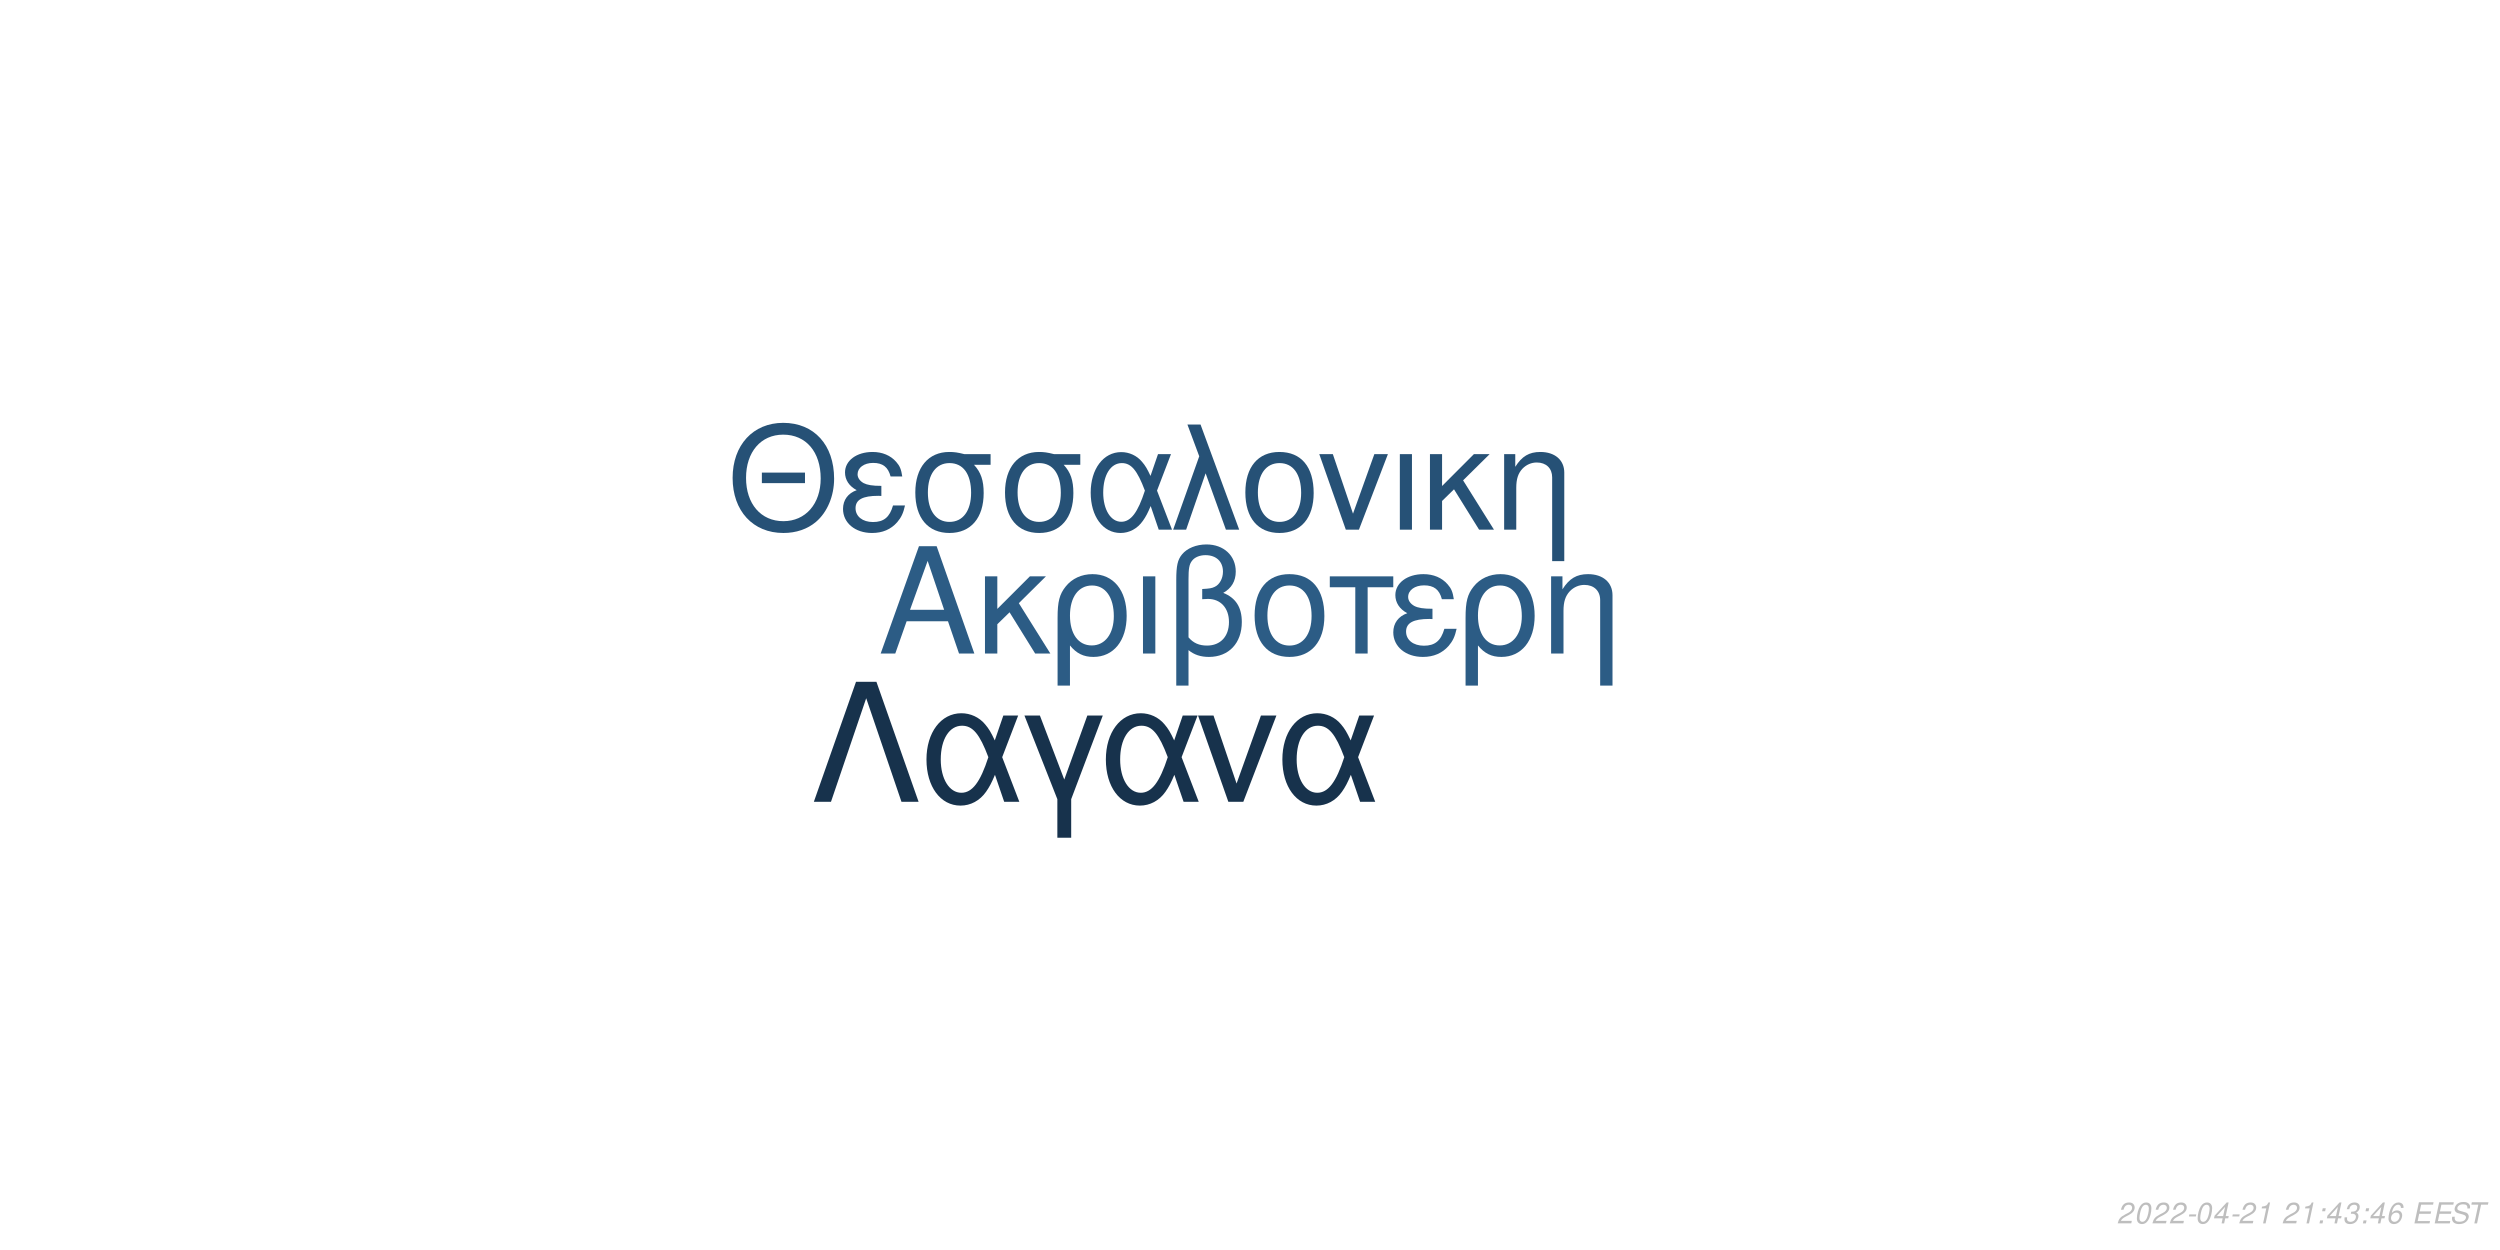
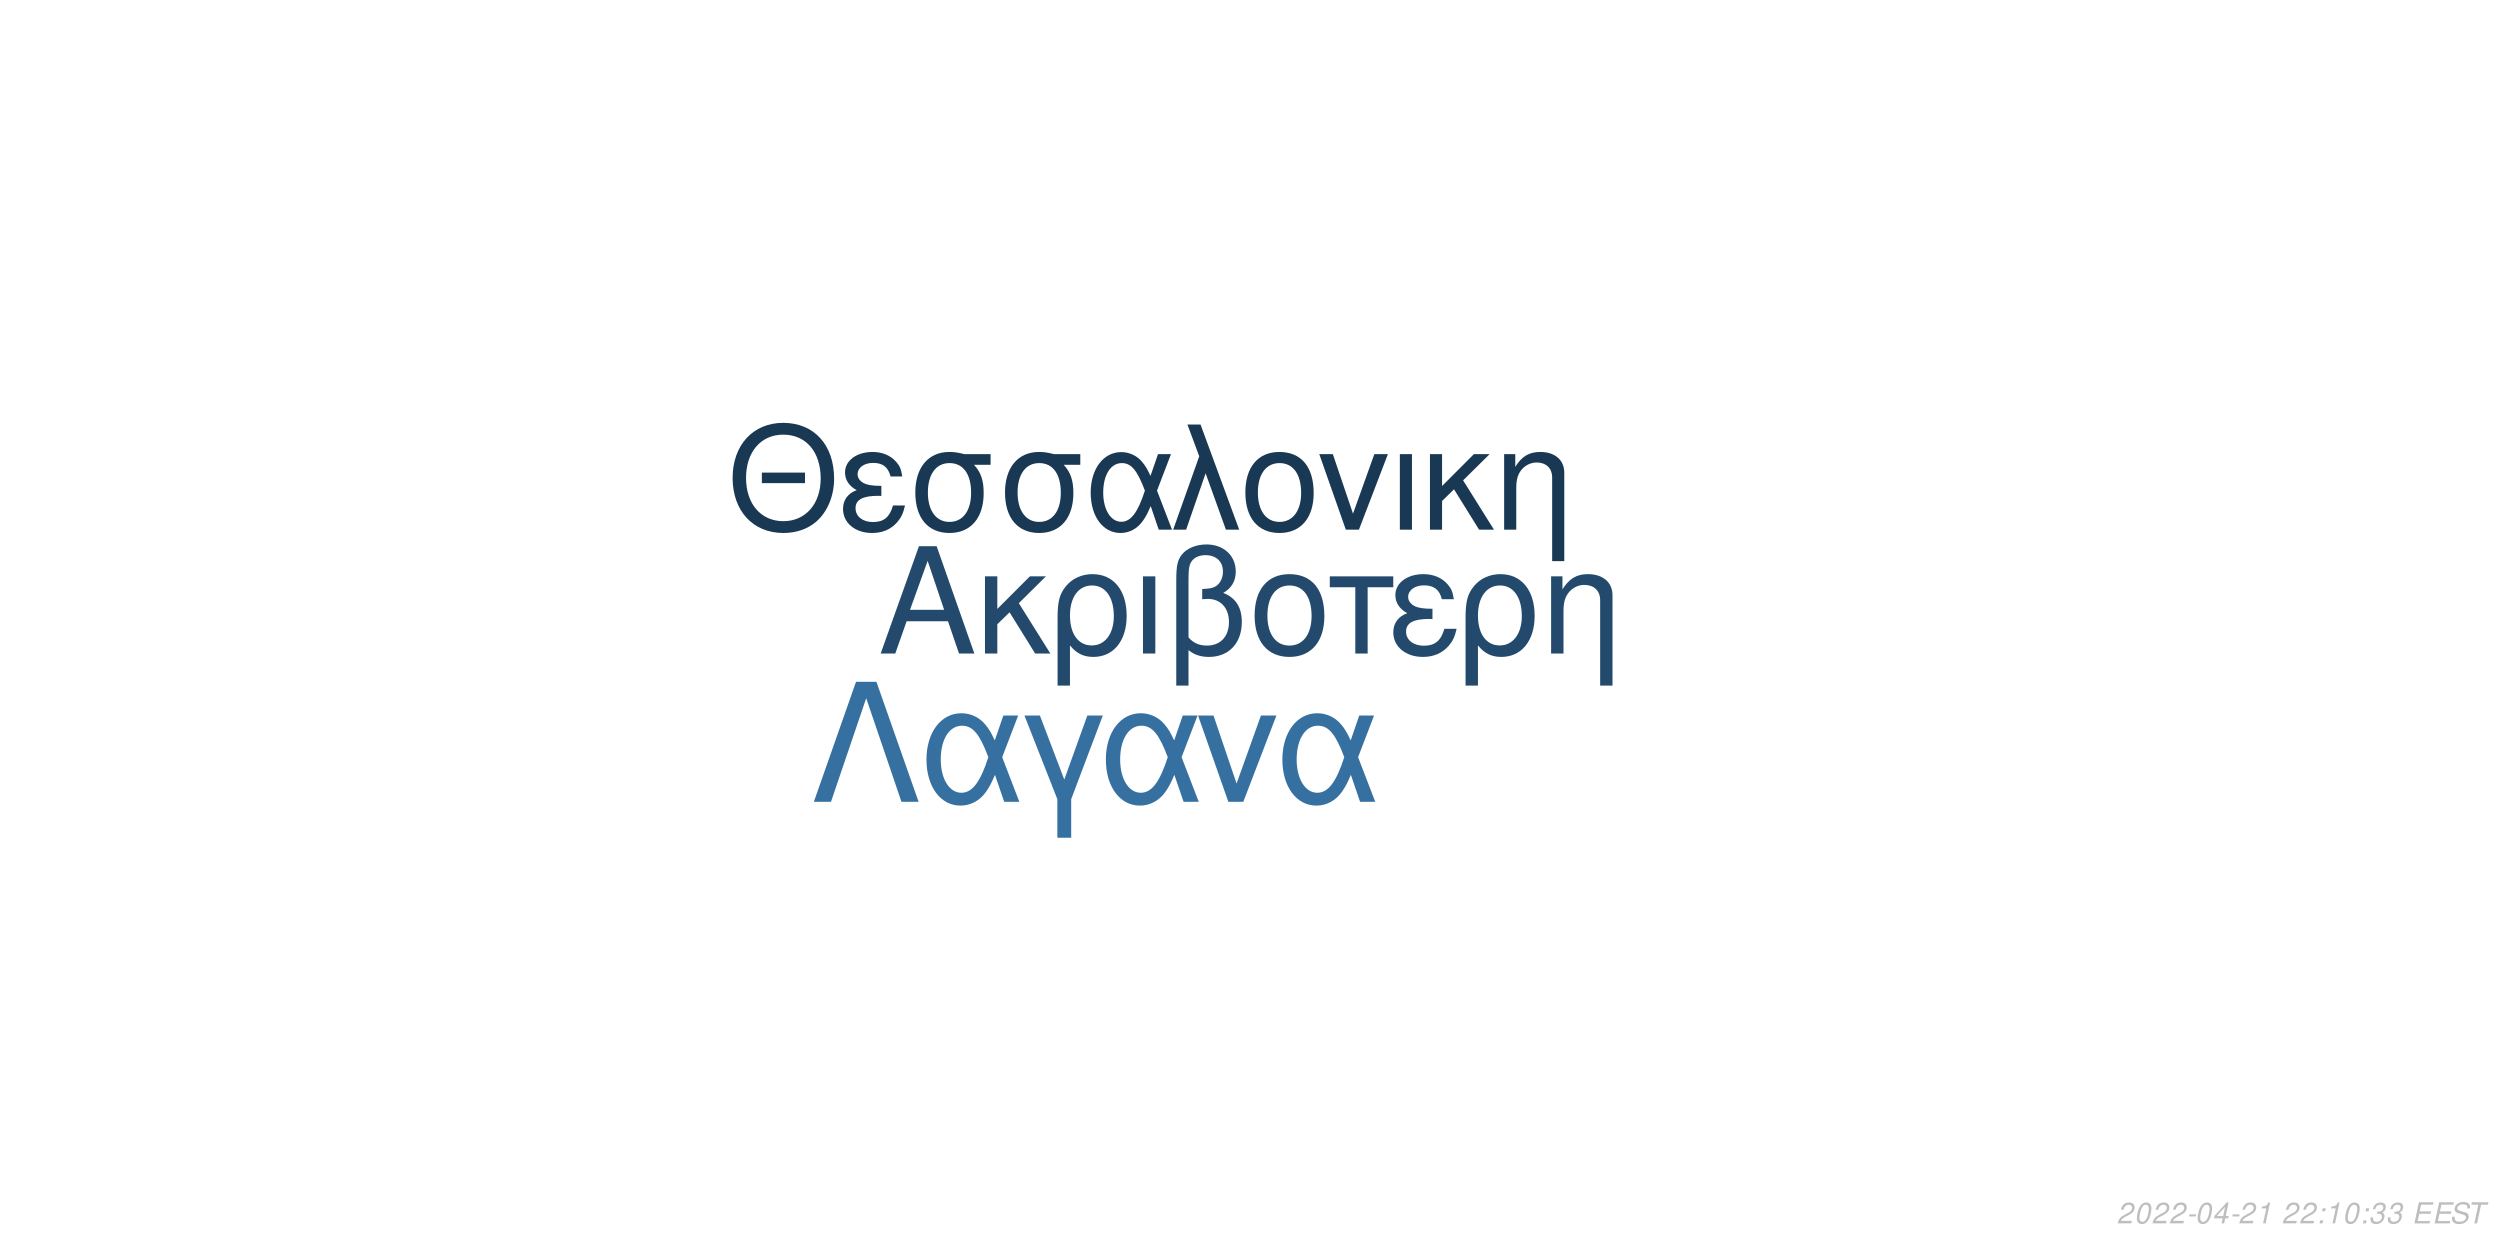
<svg xmlns="http://www.w3.org/2000/svg" xmlns:xlink="http://www.w3.org/1999/xlink" width="864pt" height="432pt" viewBox="0 0 864 432" version="1.1">
  <defs>
    <g>
      <symbol overflow="visible" id="glyph0-0">
        <path style="stroke:none;" d="" />
      </symbol>
      <symbol overflow="visible" id="glyph0-1">
        <path style="stroke:none;" d="M 24.125 -11.141 L 27.938 0 L 33.234 0 L 20.203 -37.094 L 14.094 -37.094 L 0.859 0 L 5.906 0 L 9.828 -11.141 Z M 22.797 -15.109 L 11 -15.109 L 17.094 -32.016 Z M 22.797 -15.109 " />
      </symbol>
      <symbol overflow="visible" id="glyph0-2">
        <path style="stroke:none;" d="M 7.172 -15.422 L 7.172 -26.672 L 2.906 -26.672 L 2.906 0 L 7.172 0 L 7.172 -10.125 L 11.406 -14.25 L 20.25 0 L 25.5 0 L 14.609 -17.406 L 23.969 -26.672 L 18.422 -26.672 Z M 7.172 -15.422 " />
      </symbol>
      <symbol overflow="visible" id="glyph0-3">
        <path style="stroke:none;" d="M 3 11.094 L 7.281 11.094 L 7.281 -2.797 C 9.516 -0.047 11.953 1.172 15.375 1.172 C 22.344 1.172 26.875 -4.422 26.875 -13.031 C 26.875 -21.891 22.297 -27.438 15.062 -27.438 C 11.297 -27.438 7.984 -25.906 5.797 -23.156 C 3.672 -20.516 3 -17.969 3 -12.359 Z M 14.906 -23.516 C 19.547 -23.516 22.438 -19.438 22.438 -12.922 C 22.438 -6.812 19.391 -2.797 14.812 -2.797 C 10.172 -2.797 7.281 -6.766 7.281 -13.125 C 7.281 -19.484 10.234 -23.516 14.906 -23.516 Z M 14.906 -23.516 " />
      </symbol>
      <symbol overflow="visible" id="glyph0-4">
        <path style="stroke:none;" d="M 3.516 0 L 7.781 0 L 7.781 -26.672 L 3.516 -26.672 Z M 3.516 0 " />
      </symbol>
      <symbol overflow="visible" id="glyph0-5">
        <path style="stroke:none;" d="M 4.016 11.094 L 8.25 11.094 L 8.25 -1.172 C 10.172 0.406 12.422 1.172 15.312 1.172 C 22.188 1.172 26.672 -3.609 26.672 -10.891 C 26.672 -15.984 24.578 -19.234 20.25 -20.969 C 23.109 -22.547 24.578 -25.031 24.578 -28.344 C 24.578 -33.844 20.406 -37.703 14.453 -37.703 C 10.938 -37.703 7.734 -36.391 6 -34.25 C 4.484 -32.422 4.016 -30.328 4.016 -25.391 Z M 8.25 -25.656 C 8.25 -29.359 8.5 -30.844 9.469 -32.062 C 10.375 -33.281 12.156 -34 14.094 -34 C 17.812 -34 20.156 -31.812 20.156 -28.297 C 20.156 -25.953 18.984 -23.812 17.297 -23.047 C 16.281 -22.547 15.469 -22.438 12.984 -22.297 L 12.984 -18.781 C 13.734 -18.828 14.344 -18.875 14.969 -18.875 C 19.344 -18.875 22.234 -15.719 22.234 -10.891 C 22.234 -5.906 19.281 -2.75 14.656 -2.75 C 11.953 -2.75 9.922 -3.609 8.25 -5.594 Z M 8.25 -25.656 " />
      </symbol>
      <symbol overflow="visible" id="glyph0-6">
        <path style="stroke:none;" d="M 14.094 -27.438 C 6.562 -27.438 2.094 -22.094 2.094 -13.125 C 2.094 -4.125 6.562 1.172 14.141 1.172 C 21.672 1.172 26.203 -4.172 26.203 -12.922 C 26.203 -22.188 21.828 -27.438 14.094 -27.438 Z M 14.141 -23.516 C 18.938 -23.516 21.781 -19.594 21.781 -12.984 C 21.781 -6.672 18.828 -2.75 14.141 -2.75 C 9.422 -2.75 6.516 -6.672 6.516 -13.125 C 6.516 -19.594 9.422 -23.516 14.141 -23.516 Z M 14.141 -23.516 " />
      </symbol>
      <symbol overflow="visible" id="glyph0-7">
        <path style="stroke:none;" d="M 7.891 0 L 12.156 0 L 12.156 -22.906 L 21.016 -22.906 L 21.016 -26.672 L -0.922 -26.672 L -0.922 -22.906 L 7.891 -22.906 Z M 7.891 0 " />
      </symbol>
      <symbol overflow="visible" id="glyph0-8">
        <path style="stroke:none;" d="M 14.562 -15.469 C 11.344 -15.469 9.562 -15.781 8.297 -16.438 C 6.922 -17.203 6.156 -18.328 6.156 -19.547 C 6.156 -21.891 8.453 -23.562 11.656 -23.562 C 15.062 -23.562 16.953 -22.094 17.812 -18.781 L 21.938 -18.781 C 21.578 -21.266 21.062 -22.5 19.797 -23.922 C 17.812 -26.203 14.906 -27.438 11.453 -27.438 C 5.797 -27.438 1.734 -24.375 1.734 -20.203 C 1.734 -17.609 3.156 -15.375 5.859 -13.938 C 2.797 -12.875 1.016 -10.484 1.016 -7.328 C 1.016 -2.391 5.297 1.172 11.25 1.172 C 14.969 1.172 17.906 -0.109 20.156 -2.641 C 21.578 -4.328 22.297 -5.797 22.906 -8.547 L 18.672 -8.547 C 17.5 -4.422 15.422 -2.703 11.609 -2.703 C 7.938 -2.703 5.438 -4.688 5.438 -7.578 C 5.438 -10.578 7.938 -11.953 13.484 -11.953 C 13.641 -11.953 14.094 -11.953 14.562 -11.906 Z M 14.562 -15.469 " />
      </symbol>
      <symbol overflow="visible" id="glyph0-9">
        <path style="stroke:none;" d="M 3.562 -26.672 L 3.562 0 L 7.844 0 L 7.844 -14.703 C 7.844 -17.906 8.5 -19.891 10.031 -21.531 C 11.406 -22.953 13.188 -23.719 15.062 -23.719 C 18.375 -23.719 20.516 -21.672 20.516 -18.469 L 20.516 11.094 L 24.781 11.094 L 24.781 -20.156 C 24.781 -24.578 21.469 -27.438 16.328 -27.438 C 12.359 -27.438 9.828 -25.906 7.484 -22.188 L 7.484 -26.672 Z M 3.562 -26.672 " />
      </symbol>
      <symbol overflow="visible" id="glyph1-0">
        <path style="stroke:none;" d="" />
      </symbol>
      <symbol overflow="visible" id="glyph1-1">
        <path style="stroke:none;" d="M 26.859 -19.734 L 11.953 -19.734 L 11.953 -16.094 L 26.859 -16.094 Z M 19.328 -36.922 C 8.922 -36.922 1.844 -29.25 1.844 -17.891 C 1.844 -6.484 8.875 1.141 19.391 1.141 C 23.812 1.141 27.703 -0.203 30.641 -2.688 C 34.578 -6.031 36.922 -11.656 36.922 -17.594 C 36.922 -29.297 30 -36.922 19.328 -36.922 Z M 19.328 -32.844 C 27.203 -32.844 32.281 -26.906 32.281 -17.688 C 32.281 -8.922 27.062 -2.938 19.391 -2.938 C 11.609 -2.938 6.484 -8.922 6.484 -17.891 C 6.484 -26.859 11.609 -32.844 19.328 -32.844 Z M 19.328 -32.844 " />
      </symbol>
      <symbol overflow="visible" id="glyph1-2">
        <path style="stroke:none;" d="M 14.25 -15.141 C 11.109 -15.141 9.375 -15.453 8.125 -16.094 C 6.781 -16.844 6.031 -17.938 6.031 -19.141 C 6.031 -21.422 8.266 -23.078 11.406 -23.078 C 14.75 -23.078 16.594 -21.625 17.438 -18.391 L 21.469 -18.391 C 21.125 -20.828 20.625 -22.031 19.391 -23.422 C 17.438 -25.656 14.594 -26.859 11.219 -26.859 C 5.688 -26.859 1.688 -23.875 1.688 -19.781 C 1.688 -17.234 3.094 -15.047 5.734 -13.656 C 2.734 -12.609 1 -10.266 1 -7.172 C 1 -2.344 5.188 1.141 11.016 1.141 C 14.656 1.141 17.547 -0.094 19.734 -2.594 C 21.125 -4.234 21.828 -5.688 22.422 -8.375 L 18.281 -8.375 C 17.141 -4.328 15.094 -2.641 11.359 -2.641 C 7.766 -2.641 5.328 -4.578 5.328 -7.422 C 5.328 -10.359 7.766 -11.703 13.203 -11.703 C 13.359 -11.703 13.797 -11.703 14.25 -11.656 Z M 14.25 -15.141 " />
      </symbol>
      <symbol overflow="visible" id="glyph1-3">
        <path style="stroke:none;" d="M 29 -26.109 L 19.938 -26.109 C 17.594 -26.703 16.438 -26.859 14.703 -26.859 C 7.469 -26.859 2.984 -21.469 2.984 -12.859 C 2.984 -4.031 7.375 1.141 14.797 1.141 C 22.172 1.141 26.609 -4.078 26.609 -12.656 C 26.609 -17.047 25.656 -19.828 23.266 -22.422 L 29 -22.422 Z M 14.797 -23.016 C 19.531 -23.016 22.266 -19.234 22.266 -12.75 C 22.266 -6.531 19.438 -2.688 14.797 -2.688 C 10.172 -2.688 7.328 -6.531 7.328 -12.859 C 7.328 -19.188 10.172 -23.016 14.797 -23.016 Z M 14.797 -23.016 " />
      </symbol>
      <symbol overflow="visible" id="glyph1-4">
        <path style="stroke:none;" d="M 29.344 -26.109 L 24.859 -26.109 L 22.266 -18.578 C 21.125 -21.031 20.484 -22.125 19.328 -23.469 C 17.547 -25.609 14.906 -26.812 12.156 -26.812 C 5.984 -26.812 1.594 -20.984 1.594 -12.812 C 1.594 -4.578 5.828 1.141 11.906 1.141 C 14.953 1.141 17.734 -0.344 19.625 -3.047 C 20.672 -4.531 21.281 -5.688 22.328 -8.172 L 25.109 0 L 29.703 0 L 24.516 -13.5 Z M 20.328 -13.5 C 17.891 -5.922 15.453 -2.734 12.156 -2.734 C 8.516 -2.734 5.922 -6.922 5.922 -12.812 C 5.922 -18.938 8.516 -23.016 12.359 -23.016 C 15.594 -23.016 17.688 -20.531 20.328 -13.5 Z M 20.328 -13.5 " />
      </symbol>
      <symbol overflow="visible" id="glyph1-5">
        <path style="stroke:none;" d="M 1.094 0 L 5.578 0 L 12.312 -19.484 L 19.328 0 L 23.922 0 L 10.562 -36.328 L 6.031 -36.328 L 10.109 -25.359 Z M 1.094 0 " />
      </symbol>
      <symbol overflow="visible" id="glyph1-6">
        <path style="stroke:none;" d="M 13.797 -26.859 C 6.422 -26.859 2.047 -21.625 2.047 -12.859 C 2.047 -4.031 6.422 1.141 13.859 1.141 C 21.234 1.141 25.656 -4.078 25.656 -12.656 C 25.656 -21.719 21.375 -26.859 13.797 -26.859 Z M 13.859 -23.016 C 18.531 -23.016 21.328 -19.188 21.328 -12.703 C 21.328 -6.531 18.438 -2.688 13.859 -2.688 C 9.219 -2.688 6.375 -6.531 6.375 -12.859 C 6.375 -19.188 9.219 -23.016 13.859 -23.016 Z M 13.859 -23.016 " />
      </symbol>
      <symbol overflow="visible" id="glyph1-7">
        <path style="stroke:none;" d="M 14.297 0 L 24.312 -26.109 L 19.625 -26.109 L 12.25 -5.531 L 5.281 -26.109 L 0.594 -26.109 L 9.766 0 Z M 14.297 0 " />
      </symbol>
      <symbol overflow="visible" id="glyph1-8">
        <path style="stroke:none;" d="M 3.438 0 L 7.625 0 L 7.625 -26.109 L 3.438 -26.109 Z M 3.438 0 " />
      </symbol>
      <symbol overflow="visible" id="glyph1-9">
        <path style="stroke:none;" d="M 7.031 -15.094 L 7.031 -26.109 L 2.844 -26.109 L 2.844 0 L 7.031 0 L 7.031 -9.922 L 11.156 -13.953 L 19.828 0 L 24.969 0 L 14.297 -17.047 L 23.469 -26.109 L 18.031 -26.109 Z M 7.031 -15.094 " />
      </symbol>
      <symbol overflow="visible" id="glyph1-10">
        <path style="stroke:none;" d="M 3.484 -26.109 L 3.484 0 L 7.672 0 L 7.672 -14.406 C 7.672 -17.547 8.328 -19.484 9.812 -21.078 C 11.156 -22.469 12.906 -23.219 14.75 -23.219 C 17.984 -23.219 20.078 -21.234 20.078 -18.094 L 20.078 10.859 L 24.266 10.859 L 24.266 -19.734 C 24.266 -24.062 21.031 -26.859 16 -26.859 C 12.109 -26.859 9.609 -25.359 7.328 -21.719 L 7.328 -26.109 Z M 3.484 -26.109 " />
      </symbol>
      <symbol overflow="visible" id="glyph2-0">
        <path style="stroke:none;" d="" />
      </symbol>
      <symbol overflow="visible" id="glyph2-1">
        <path style="stroke:none;" d="M 22.531 -41.484 L 15.484 -41.484 L 0.906 0 L 6.828 0 L 19 -35.797 L 31.188 0 L 37.109 0 Z M 22.531 -41.484 " />
      </symbol>
      <symbol overflow="visible" id="glyph2-2">
        <path style="stroke:none;" d="M 33.516 -29.812 L 28.391 -29.812 L 25.438 -21.219 C 24.125 -24.016 23.391 -25.266 22.078 -26.797 C 20.031 -29.25 17.016 -30.609 13.891 -30.609 C 6.828 -30.609 1.828 -23.953 1.828 -14.625 C 1.828 -5.234 6.656 1.312 13.594 1.312 C 17.078 1.312 20.266 -0.391 22.422 -3.469 C 23.609 -5.172 24.297 -6.484 25.5 -9.328 L 28.688 0 L 33.922 0 L 28 -15.422 Z M 23.219 -15.422 C 20.422 -6.766 17.641 -3.125 13.891 -3.125 C 9.734 -3.125 6.766 -7.906 6.766 -14.625 C 6.766 -21.625 9.734 -26.297 14.109 -26.297 C 17.812 -26.297 20.203 -23.453 23.219 -15.422 Z M 23.219 -15.422 " />
      </symbol>
      <symbol overflow="visible" id="glyph2-3">
        <path style="stroke:none;" d="M 12.062 12.406 L 16.844 12.406 L 16.844 -0.906 L 27.766 -29.812 L 22.422 -29.812 L 14.453 -7.688 L 6.031 -29.812 L 0.688 -29.812 L 12.062 -0.906 Z M 12.062 12.406 " />
      </symbol>
      <symbol overflow="visible" id="glyph2-4">
        <path style="stroke:none;" d="M 16.328 0 L 27.766 -29.812 L 22.422 -29.812 L 14 -6.312 L 6.031 -29.812 L 0.688 -29.812 L 11.156 0 Z M 16.328 0 " />
      </symbol>
      <symbol overflow="visible" id="glyph3-0">
        <path style="stroke:none;" d="" />
      </symbol>
      <symbol overflow="visible" id="glyph3-1">
        <path style="stroke:none;" d="M 5.234 -0.875 L 1.469 -0.875 C 1.641 -1.375 2.203 -1.891 3.109 -2.344 L 4.234 -2.938 C 5.562 -3.625 6.219 -4.469 6.219 -5.484 C 6.219 -5.938 6.062 -6.359 5.797 -6.656 C 5.469 -7.047 4.984 -7.234 4.312 -7.234 C 2.766 -7.234 1.891 -6.453 1.484 -4.734 L 2.375 -4.734 C 2.484 -5.188 2.609 -5.484 2.797 -5.75 C 3.094 -6.203 3.609 -6.453 4.188 -6.453 C 4.891 -6.453 5.344 -6.031 5.344 -5.375 C 5.344 -4.703 4.859 -4.094 4.016 -3.656 L 2.984 -3.125 C 1.234 -2.188 0.797 -1.656 0.344 -0.016 L 5.047 -0.016 Z M 5.234 -0.875 " />
      </symbol>
      <symbol overflow="visible" id="glyph3-2">
        <path style="stroke:none;" d="M 4.203 -7.234 C 3.375 -7.234 2.688 -6.812 2.125 -5.984 C 1.484 -5.047 0.984 -3.188 0.984 -1.734 C 0.984 -1.109 1.172 -0.562 1.484 -0.266 C 1.797 0.047 2.281 0.234 2.766 0.234 C 3.625 0.234 4.281 -0.156 4.859 -1.016 C 5.516 -1.953 6 -3.797 6 -5.266 C 6 -6.5 5.328 -7.234 4.203 -7.234 Z M 4.094 -6.453 C 4.734 -6.453 5.125 -5.984 5.125 -5.156 C 5.125 -4.203 4.781 -2.625 4.406 -1.812 C 3.984 -0.938 3.516 -0.547 2.875 -0.547 C 2.25 -0.547 1.875 -1.031 1.875 -1.828 C 1.875 -2.797 2.203 -4.344 2.594 -5.203 C 2.984 -6.047 3.453 -6.453 4.094 -6.453 Z M 4.094 -6.453 " />
      </symbol>
      <symbol overflow="visible" id="glyph3-3">
        <path style="stroke:none;" d="M 3.516 -3.125 L 1.125 -3.125 L 0.969 -2.406 L 3.359 -2.406 Z M 3.516 -3.125 " />
      </symbol>
      <symbol overflow="visible" id="glyph3-4">
        <path style="stroke:none;" d="M 3.625 -1.75 L 3.266 0 L 4.141 0 L 4.516 -1.75 L 5.562 -1.75 L 5.734 -2.531 L 4.688 -2.531 L 5.688 -7.234 L 5.016 -7.234 L 0.844 -2.672 L 0.641 -1.75 Z M 3.797 -2.531 L 1.594 -2.531 L 4.469 -5.703 Z M 3.797 -2.531 " />
      </symbol>
      <symbol overflow="visible" id="glyph3-5">
        <path style="stroke:none;" d="M 3.703 -5.188 L 2.594 0 L 3.469 0 L 5.016 -7.234 L 4.438 -7.234 C 3.906 -6.156 3.688 -6.016 2.234 -5.812 L 2.109 -5.188 Z M 3.703 -5.188 " />
      </symbol>
      <symbol overflow="visible" id="glyph3-6">
        <path style="stroke:none;" d="" />
      </symbol>
      <symbol overflow="visible" id="glyph3-7">
        <path style="stroke:none;" d="M 2.359 -1.031 L 1.312 -1.031 L 1.094 0 L 2.141 0 Z M 3.266 -5.234 L 2.219 -5.234 L 2 -4.203 L 3.047 -4.203 Z M 3.266 -5.234 " />
      </symbol>
      <symbol overflow="visible" id="glyph3-8">
        <path style="stroke:none;" d="M 2.922 -3.312 C 3.125 -3.344 3.234 -3.344 3.375 -3.344 C 4.203 -3.344 4.688 -3 4.688 -2.406 C 4.688 -1.312 3.906 -0.547 2.781 -0.547 C 2.047 -0.547 1.594 -0.938 1.594 -1.562 C 1.594 -1.719 1.609 -1.844 1.656 -2.094 L 0.766 -2.094 C 0.734 -1.797 0.719 -1.641 0.719 -1.469 C 0.719 -0.375 1.406 0.234 2.641 0.234 C 3.547 0.234 4.297 -0.078 4.812 -0.656 C 5.266 -1.156 5.562 -1.875 5.562 -2.547 C 5.562 -3.125 5.344 -3.453 4.797 -3.734 C 5.641 -4.234 6.016 -4.844 6.016 -5.734 C 6.016 -6.656 5.312 -7.234 4.203 -7.234 C 3.375 -7.234 2.672 -6.938 2.188 -6.375 C 1.891 -6.031 1.703 -5.641 1.516 -4.906 L 2.391 -4.906 C 2.5 -5.359 2.594 -5.594 2.734 -5.812 C 3.047 -6.234 3.516 -6.453 4.078 -6.453 C 4.734 -6.453 5.141 -6.125 5.141 -5.578 C 5.141 -5.188 5.016 -4.797 4.797 -4.547 C 4.516 -4.234 4 -4.062 3.266 -4.062 L 3.078 -4.062 Z M 2.922 -3.312 " />
      </symbol>
      <symbol overflow="visible" id="glyph3-9">
-         <path style="stroke:none;" d="M 6.125 -5.344 L 6.141 -5.625 C 6.141 -6.609 5.453 -7.234 4.391 -7.234 C 3.438 -7.234 2.641 -6.719 2.016 -5.703 C 1.422 -4.781 0.938 -2.953 0.938 -1.688 C 0.938 -0.516 1.688 0.234 2.859 0.234 C 3.703 0.234 4.438 -0.156 5 -0.875 C 5.406 -1.422 5.672 -2.156 5.672 -2.766 C 5.672 -3.812 4.969 -4.5 3.906 -4.5 C 3.234 -4.5 2.672 -4.234 2.094 -3.625 C 2.406 -5.375 3.234 -6.453 4.25 -6.453 C 4.703 -6.453 5.062 -6.234 5.172 -5.844 C 5.203 -5.719 5.234 -5.578 5.25 -5.344 Z M 3.656 -3.734 C 4.344 -3.734 4.797 -3.281 4.797 -2.625 C 4.797 -1.469 3.984 -0.547 2.984 -0.547 C 2.297 -0.547 1.812 -1.047 1.812 -1.766 C 1.812 -2.859 2.625 -3.734 3.656 -3.734 Z M 3.656 -3.734 " />
+         <path style="stroke:none;" d="M 2.547 -3.312 L 6.5 -3.312 L 6.688 -4.141 L 2.719 -4.141 L 3.219 -6.469 L 7.344 -6.469 L 7.516 -7.297 L 2.453 -7.297 L 0.906 0 L 6.125 0 L 6.297 -0.812 L 2.016 -0.812 Z M 2.547 -3.312 " />
      </symbol>
      <symbol overflow="visible" id="glyph3-10">
-         <path style="stroke:none;" d="M 2.547 -3.312 L 6.5 -3.312 L 6.688 -4.141 L 2.719 -4.141 L 3.219 -6.469 L 7.344 -6.469 L 7.516 -7.297 L 2.453 -7.297 L 0.906 0 L 6.125 0 L 6.297 -0.812 L 2.016 -0.812 Z M 2.547 -3.312 " />
+         <path style="stroke:none;" d="M 7.062 -5.156 C 7.125 -5.438 7.141 -5.562 7.141 -5.703 C 7.141 -6.156 6.938 -6.594 6.594 -6.891 C 6.188 -7.25 5.656 -7.406 4.875 -7.406 C 3.844 -7.406 3.047 -7.125 2.5 -6.562 C 2.094 -6.141 1.781 -5.438 1.781 -4.922 C 1.781 -4.297 2.219 -3.766 2.891 -3.562 L 4.594 -3.094 C 5.406 -2.859 5.734 -2.578 5.734 -2.094 C 5.734 -1.781 5.547 -1.406 5.266 -1.141 C 4.844 -0.766 4.266 -0.578 3.453 -0.578 C 2.328 -0.578 1.812 -0.984 1.812 -1.906 C 1.812 -2.047 1.812 -2.125 1.844 -2.312 L 0.984 -2.312 C 0.906 -2.062 0.891 -1.906 0.891 -1.688 C 0.891 -0.484 1.797 0.234 3.297 0.234 C 4.359 0.234 5.234 -0.062 5.812 -0.609 C 6.344 -1.078 6.688 -1.797 6.688 -2.375 C 6.688 -2.641 6.609 -2.906 6.453 -3.156 C 6.234 -3.5 5.938 -3.703 5.469 -3.828 L 3.75 -4.312 C 2.984 -4.547 2.734 -4.734 2.734 -5.188 C 2.734 -5.547 2.875 -5.844 3.188 -6.109 C 3.547 -6.438 4.031 -6.594 4.703 -6.594 C 5.266 -6.594 5.688 -6.484 5.906 -6.297 C 6.094 -6.125 6.219 -5.797 6.219 -5.516 C 6.219 -5.422 6.203 -5.344 6.188 -5.156 Z M 7.062 -5.156 " />
      </symbol>
      <symbol overflow="visible" id="glyph3-11">
-         <path style="stroke:none;" d="M 7.062 -5.156 C 7.125 -5.438 7.141 -5.562 7.141 -5.703 C 7.141 -6.156 6.938 -6.594 6.594 -6.891 C 6.188 -7.25 5.656 -7.406 4.875 -7.406 C 3.844 -7.406 3.047 -7.125 2.5 -6.562 C 2.094 -6.141 1.781 -5.438 1.781 -4.922 C 1.781 -4.297 2.219 -3.766 2.891 -3.562 L 4.594 -3.094 C 5.406 -2.859 5.734 -2.578 5.734 -2.094 C 5.734 -1.781 5.547 -1.406 5.266 -1.141 C 4.844 -0.766 4.266 -0.578 3.453 -0.578 C 2.328 -0.578 1.812 -0.984 1.812 -1.906 C 1.812 -2.047 1.812 -2.125 1.844 -2.312 L 0.984 -2.312 C 0.906 -2.062 0.891 -1.906 0.891 -1.688 C 0.891 -0.484 1.797 0.234 3.297 0.234 C 4.359 0.234 5.234 -0.062 5.812 -0.609 C 6.344 -1.078 6.688 -1.797 6.688 -2.375 C 6.688 -2.641 6.609 -2.906 6.453 -3.156 C 6.234 -3.5 5.938 -3.703 5.469 -3.828 L 3.75 -4.312 C 2.984 -4.547 2.734 -4.734 2.734 -5.188 C 2.734 -5.547 2.875 -5.844 3.188 -6.109 C 3.547 -6.438 4.031 -6.594 4.703 -6.594 C 5.266 -6.594 5.688 -6.484 5.906 -6.297 C 6.094 -6.125 6.219 -5.797 6.219 -5.516 C 6.219 -5.422 6.203 -5.344 6.188 -5.156 Z M 7.062 -5.156 " />
-       </symbol>
-       <symbol overflow="visible" id="glyph3-12">
        <path style="stroke:none;" d="M 4.938 -6.469 L 7.312 -6.469 L 7.484 -7.297 L 1.75 -7.297 L 1.578 -6.469 L 3.984 -6.469 L 2.609 0 L 3.547 0 Z M 4.938 -6.469 " />
      </symbol>
    </g>
  </defs>
  <g id="surface1">
    <rect x="0" y="0" width="864" height="432" style="fill:rgb(100%,100%,100%);fill-opacity:1;stroke:none;" />
-     <g style="fill:rgb(17.255%,36.078%,52.157%);fill-opacity:1;">
+     <g style="fill:rgb(13.725%,29.02%,42.745%);fill-opacity:1;">
      <use xlink:href="#glyph0-1" x="303.5" y="225.861" />
      <use xlink:href="#glyph0-2" x="337.5" y="225.861" />
      <use xlink:href="#glyph0-3" x="362.5" y="225.861" />
      <use xlink:href="#glyph0-4" x="391.5" y="225.861" />
      <use xlink:href="#glyph0-5" x="402.5" y="225.861" />
      <use xlink:href="#glyph0-6" x="431.5" y="225.861" />
      <use xlink:href="#glyph0-7" x="460.5" y="225.861" />
      <use xlink:href="#glyph0-8" x="480.5" y="225.861" />
      <use xlink:href="#glyph0-3" x="503.5" y="225.861" />
      <use xlink:href="#glyph0-9" x="532.5" y="225.861" />
    </g>
-     <g style="fill:rgb(14.902%,31.765%,46.275%);fill-opacity:1;">
+     <g style="fill:rgb(9.804%,21.961%,32.941%);fill-opacity:1;">
      <use xlink:href="#glyph1-1" x="251.348" y="183.058" />
      <use xlink:href="#glyph1-2" x="290.348" y="183.058" />
      <use xlink:href="#glyph1-3" x="313.348" y="183.058" />
      <use xlink:href="#glyph1-3" x="344.348" y="183.058" />
      <use xlink:href="#glyph1-4" x="375.348" y="183.058" />
      <use xlink:href="#glyph1-5" x="404.348" y="183.058" />
      <use xlink:href="#glyph1-6" x="428.348" y="183.058" />
      <use xlink:href="#glyph1-7" x="455.348" y="183.058" />
      <use xlink:href="#glyph1-8" x="480.348" y="183.058" />
      <use xlink:href="#glyph1-9" x="491.348" y="183.058" />
      <use xlink:href="#glyph1-10" x="516.348" y="183.058" />
    </g>
-     <g style="fill:rgb(9.02%,19.608%,29.804%);fill-opacity:1;">
+     <g style="fill:rgb(21.176%,43.922%,62.745%);fill-opacity:1;">
      <use xlink:href="#glyph2-1" x="280.359" y="277.105" />
      <use xlink:href="#glyph2-2" x="318.359" y="277.105" />
      <use xlink:href="#glyph2-3" x="353.359" y="277.105" />
      <use xlink:href="#glyph2-2" x="380.359" y="277.105" />
      <use xlink:href="#glyph2-4" x="413.359" y="277.105" />
      <use xlink:href="#glyph2-2" x="441.359" y="277.105" />
    </g>
    <g style="fill:rgb(74.51%,74.51%,74.51%);fill-opacity:1;">
      <use xlink:href="#glyph3-1" x="731.52" y="422.81" />
      <use xlink:href="#glyph3-2" x="737.52" y="422.81" />
      <use xlink:href="#glyph3-1" x="743.52" y="422.81" />
      <use xlink:href="#glyph3-1" x="749.52" y="422.81" />
      <use xlink:href="#glyph3-3" x="755.52" y="422.81" />
      <use xlink:href="#glyph3-2" x="758.52" y="422.81" />
      <use xlink:href="#glyph3-4" x="764.52" y="422.81" />
      <use xlink:href="#glyph3-3" x="770.52" y="422.81" />
      <use xlink:href="#glyph3-1" x="773.52" y="422.81" />
      <use xlink:href="#glyph3-5" x="779.52" y="422.81" />
      <use xlink:href="#glyph3-6" x="785.52" y="422.81" />
      <use xlink:href="#glyph3-1" x="788.52" y="422.81" />
-       <use xlink:href="#glyph3-5" x="794.52" y="422.81" />
+       <use xlink:href="#glyph3-1" x="794.52" y="422.81" />
      <use xlink:href="#glyph3-7" x="800.52" y="422.81" />
-       <use xlink:href="#glyph3-4" x="803.52" y="422.81" />
-       <use xlink:href="#glyph3-8" x="809.52" y="422.81" />
+       <use xlink:href="#glyph3-5" x="803.52" y="422.81" />
+       <use xlink:href="#glyph3-2" x="809.52" y="422.81" />
      <use xlink:href="#glyph3-7" x="815.52" y="422.81" />
-       <use xlink:href="#glyph3-4" x="818.52" y="422.81" />
-       <use xlink:href="#glyph3-9" x="824.52" y="422.81" />
+       <use xlink:href="#glyph3-8" x="818.52" y="422.81" />
+       <use xlink:href="#glyph3-8" x="824.52" y="422.81" />
      <use xlink:href="#glyph3-6" x="830.52" y="422.81" />
-       <use xlink:href="#glyph3-10" x="833.52" y="422.81" />
-       <use xlink:href="#glyph3-10" x="840.52" y="422.81" />
-       <use xlink:href="#glyph3-11" x="846.52" y="422.81" />
-       <use xlink:href="#glyph3-12" x="852.52" y="422.81" />
+       <use xlink:href="#glyph3-9" x="833.52" y="422.81" />
+       <use xlink:href="#glyph3-9" x="840.52" y="422.81" />
+       <use xlink:href="#glyph3-10" x="846.52" y="422.81" />
+       <use xlink:href="#glyph3-11" x="852.52" y="422.81" />
    </g>
  </g>
</svg>
